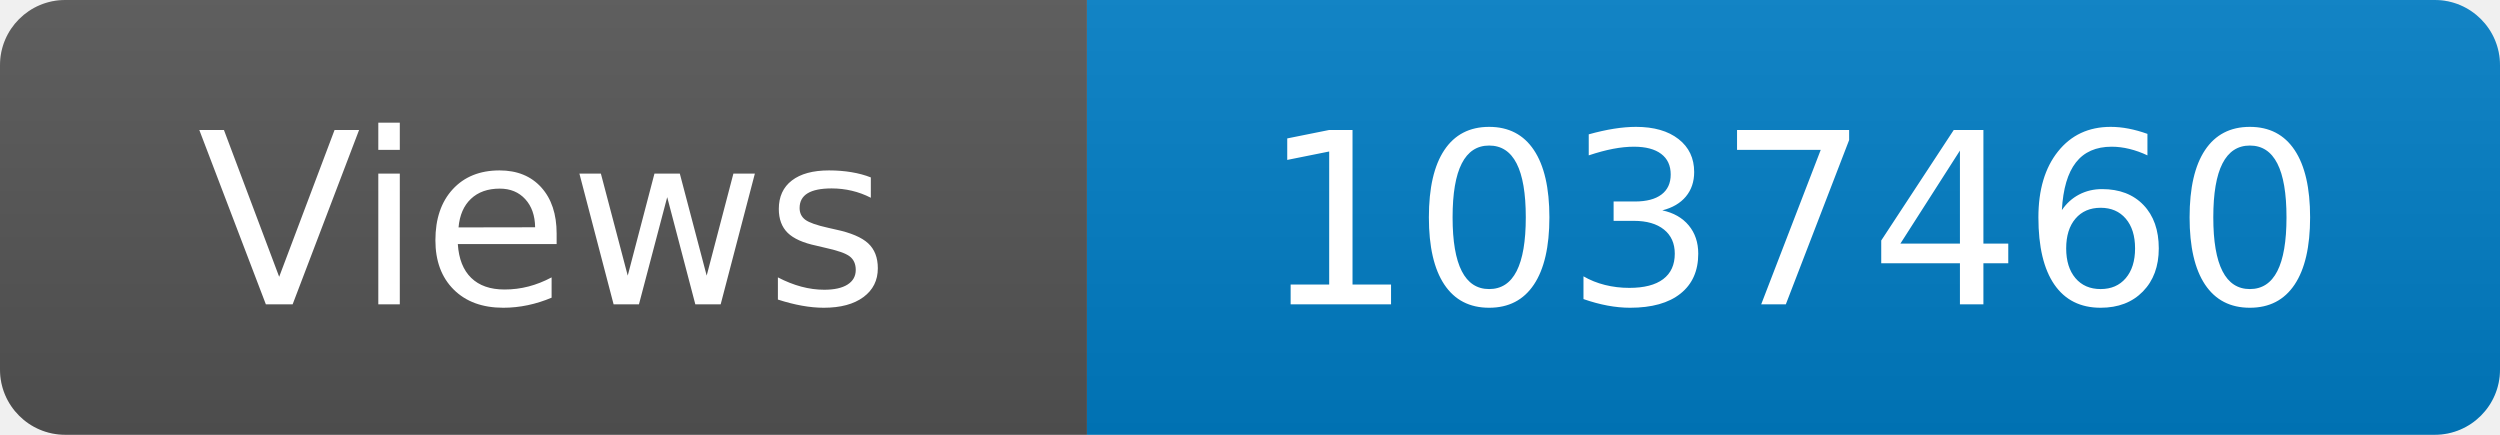
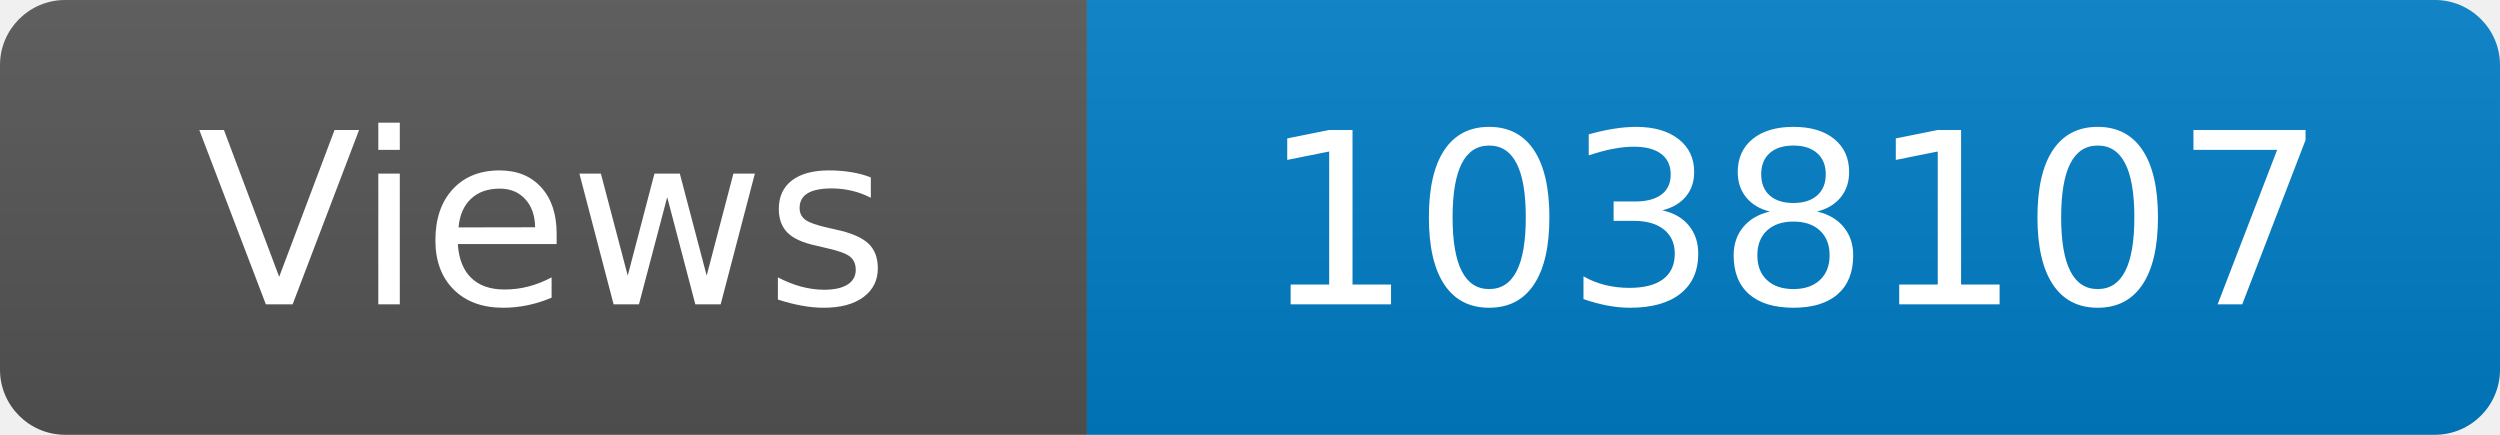
<svg xmlns="http://www.w3.org/2000/svg" width="115" height="20" role="img" aria-label="Maintained?: yes">
  <linearGradient id="s" x2="0" y2="100%">
    <stop offset="0" stop-color="#bbb" stop-opacity=".1" />
    <stop offset="1" stop-opacity=".1" />
  </linearGradient>
  <clipPath id="r">
    <rect width="115" height="20" rx="3" fill="#fff" />
  </clipPath>
  <g clip-path="url(#r)">
    <rect width="50" height="20" fill="#555" />
    <rect x="50" width="160" height="20" fill="#007ec6" />
    <rect width="115" height="20" fill="url(#s)" />
  </g>
  <g fill="#fff" text-anchor="middle" font-family="Verdana,Geneva,DejaVu Sans,sans-serif" font-size="110">
    <text x="250" y="140" transform="scale(.1)" fill="#fff">Views</text>
-     <text x="825" y="140" transform="scale(.1)" fill="#fff">1037460</text>
+     <text x="825" y="140" transform="scale(.1)" fill="#fff">1038107</text>
  </g>
</svg>
